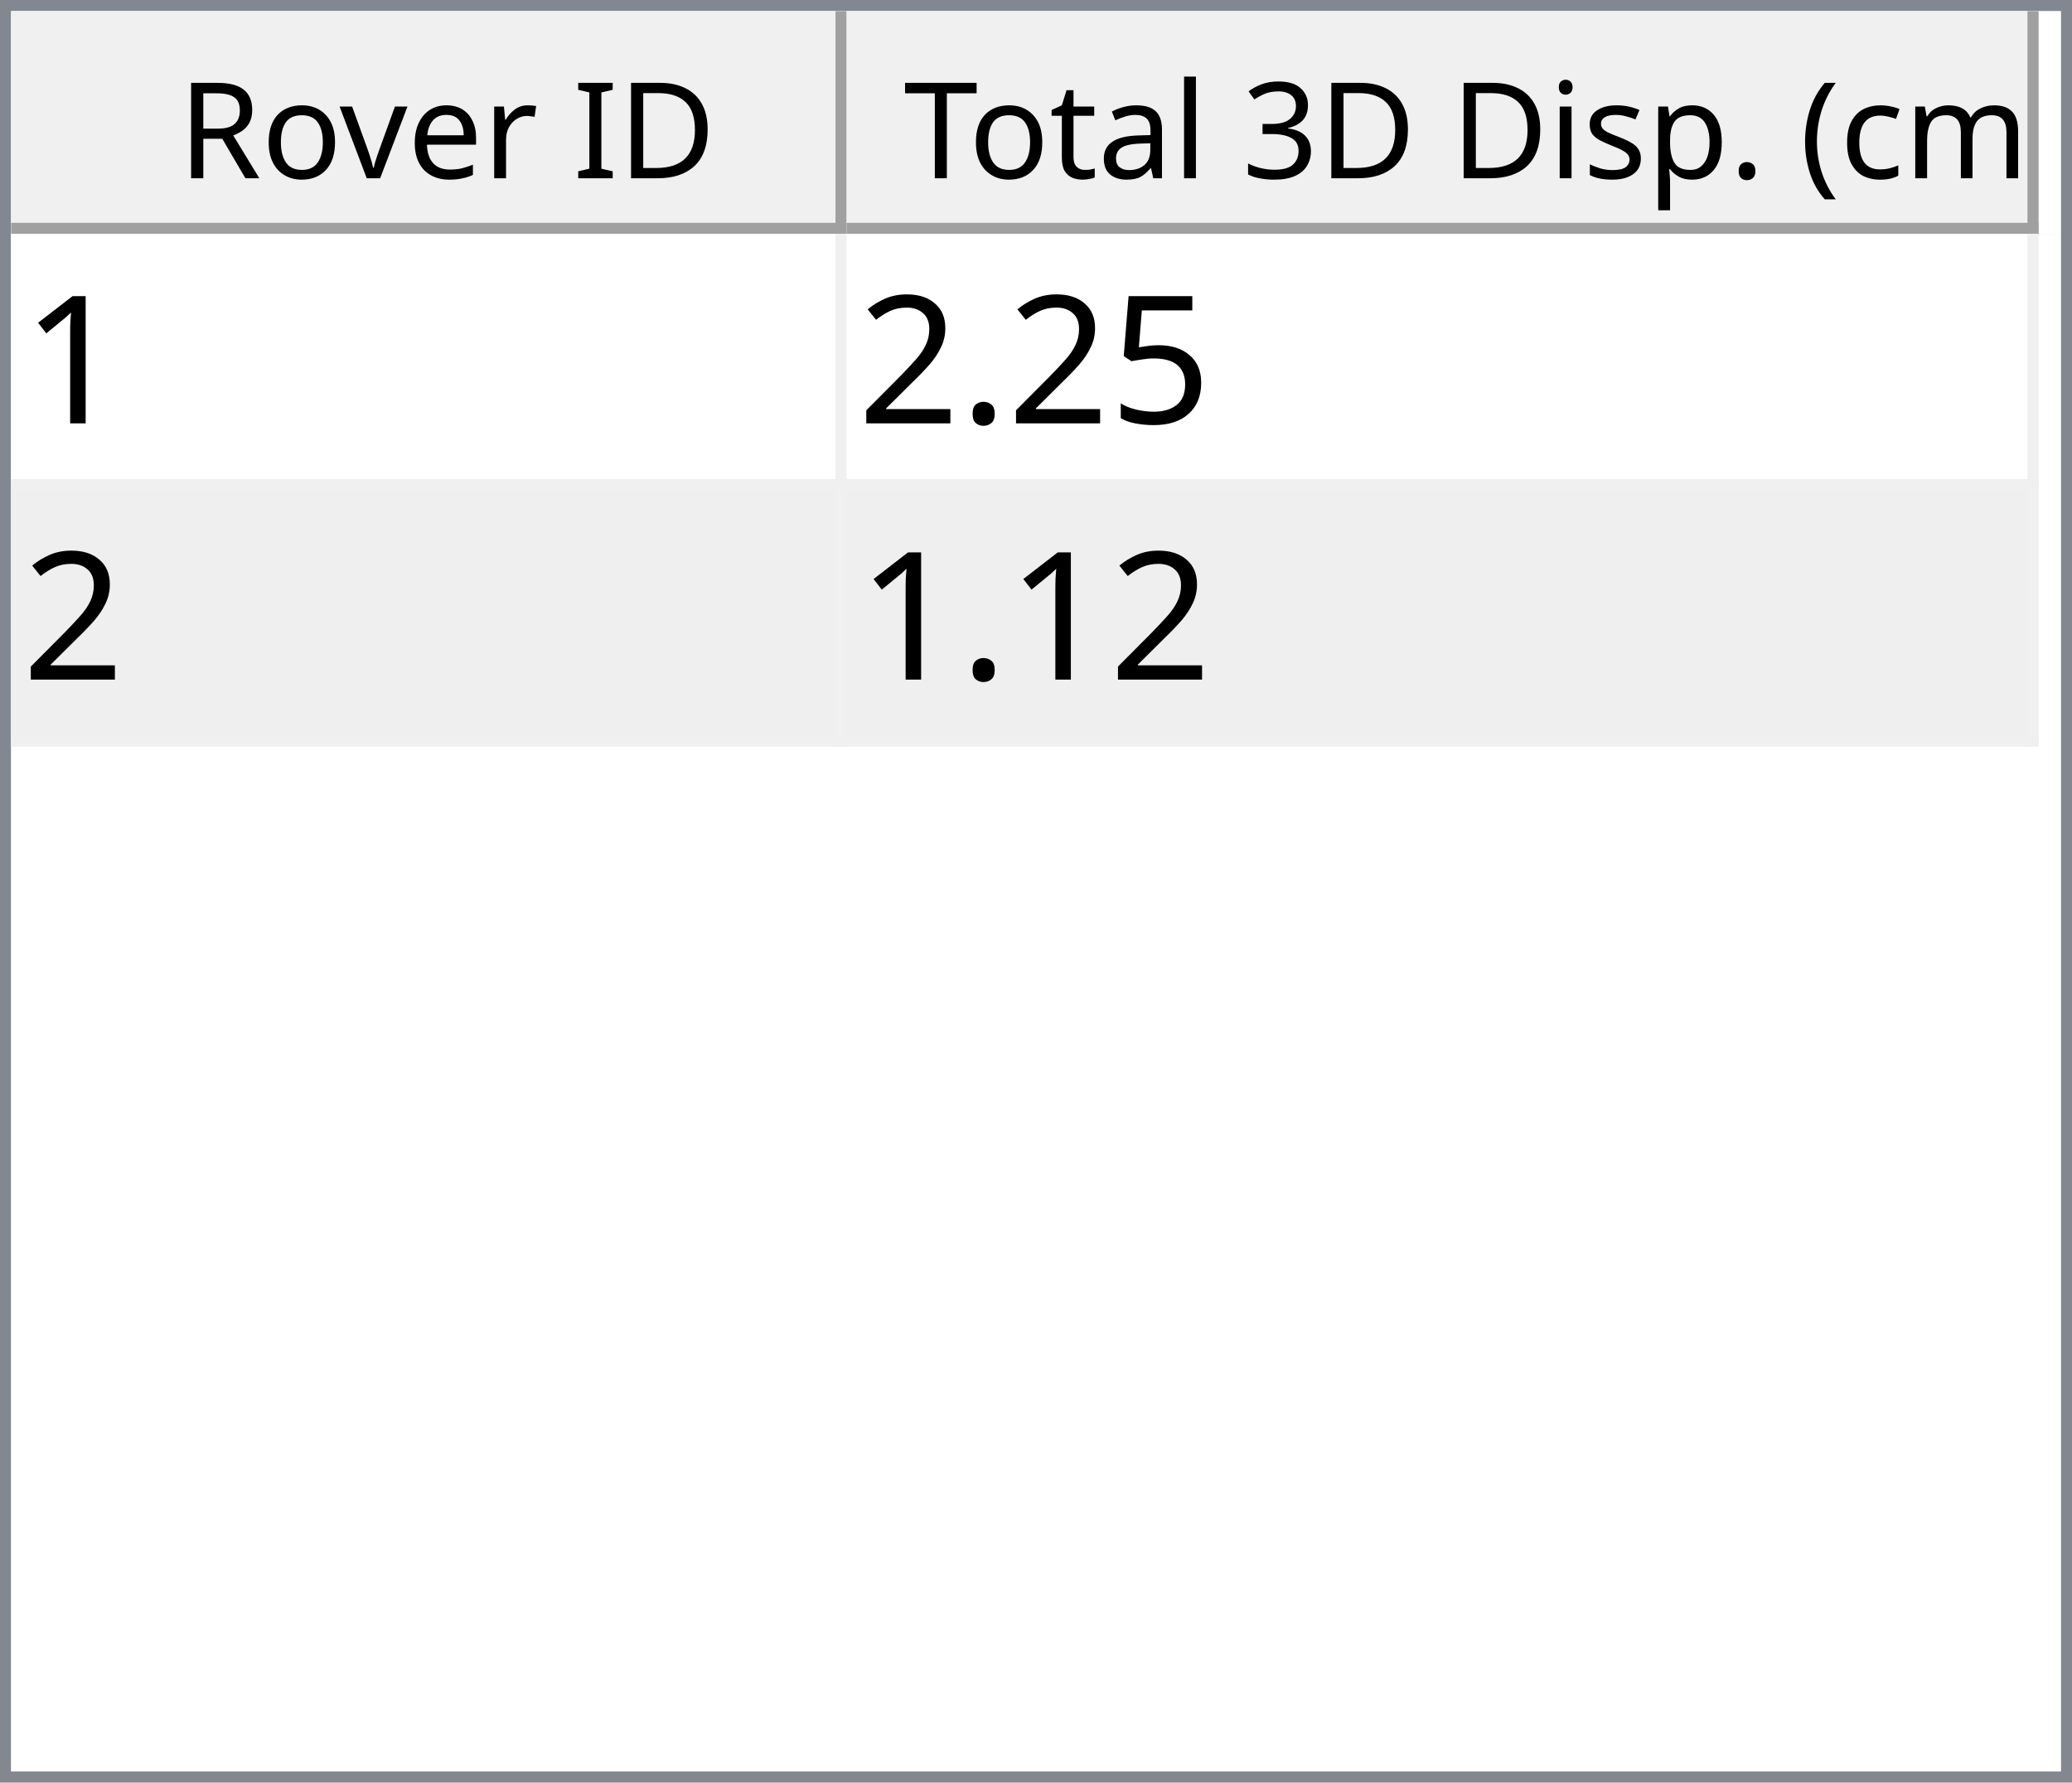
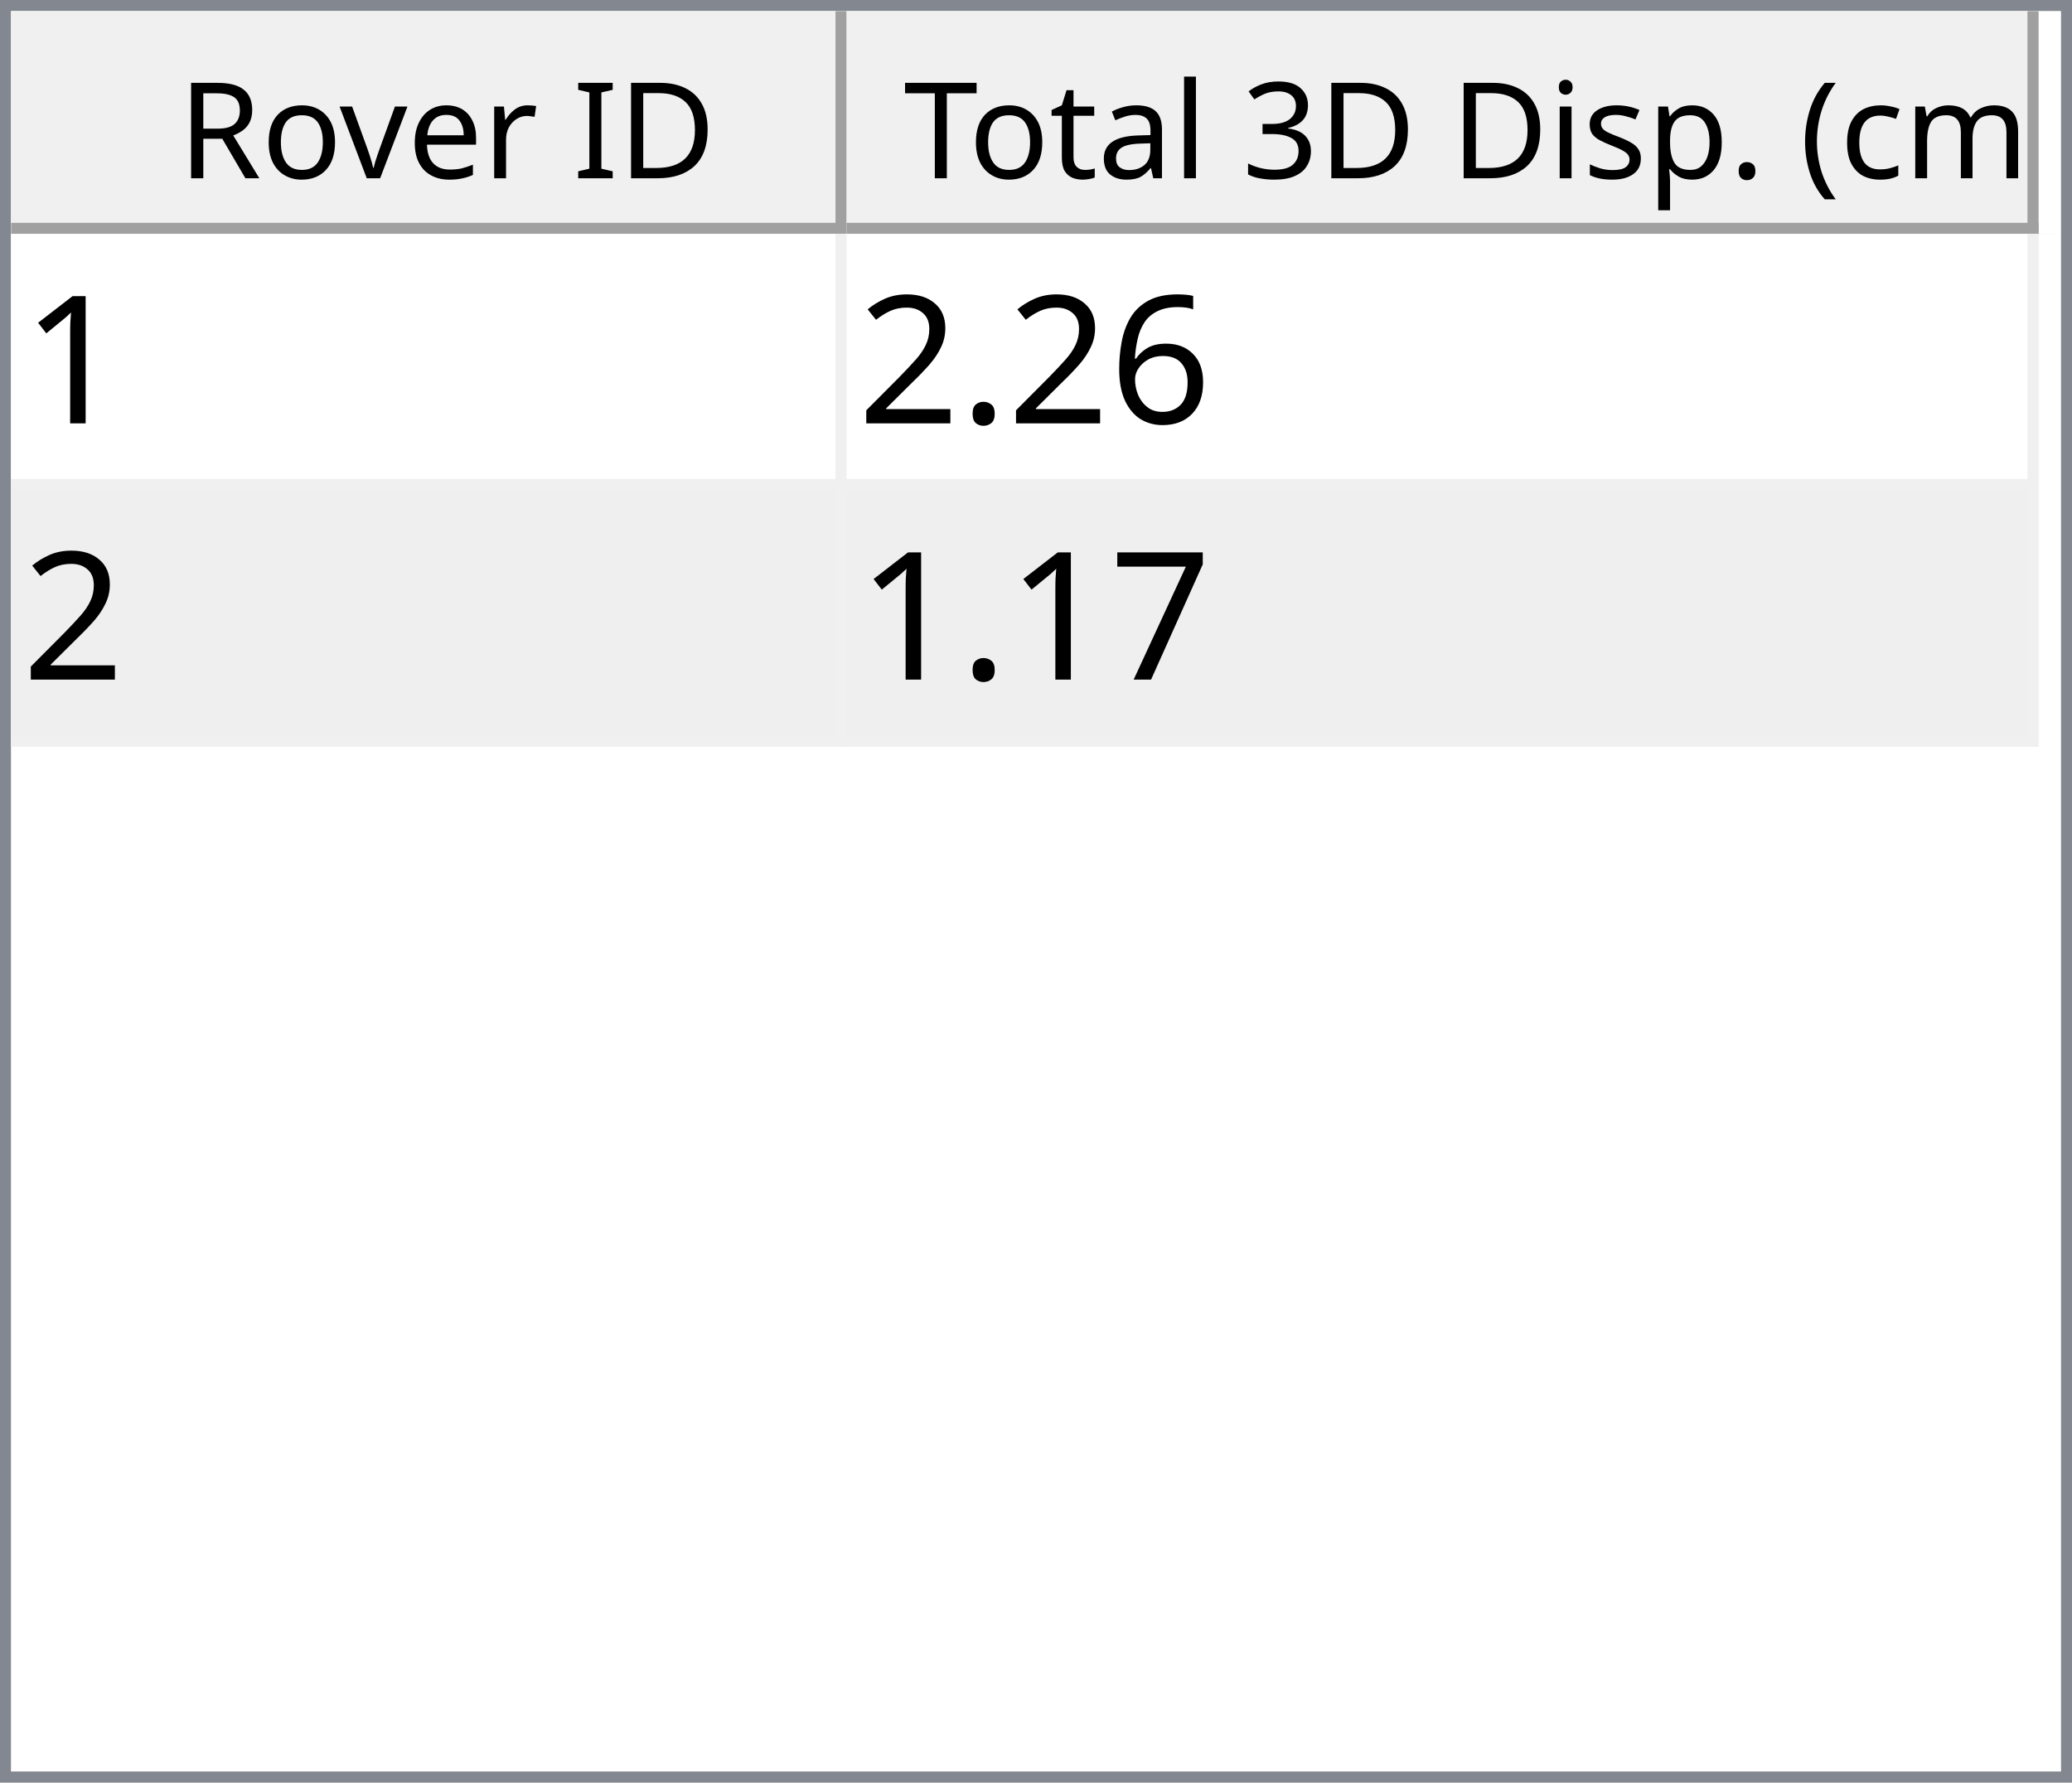
<svg xmlns="http://www.w3.org/2000/svg" style="fill-opacity:1; color-rendering:auto; color-interpolation:auto; text-rendering:auto; stroke:black; stroke-linecap:square; stroke-miterlimit:10; shape-rendering:auto; stroke-opacity:1; fill:black; stroke-dasharray:none; font-weight:normal; stroke-width:1; font-family:'Dialog'; font-style:normal; stroke-linejoin:miter; font-size:12px; stroke-dashoffset:0; image-rendering:auto;" width="186" height="160">
  <defs id="genericDefs" />
  <g>
    <defs id="defs1">
      <clipPath clipPathUnits="userSpaceOnUse" id="clipPath1">
        <path d="M0 0 L186 0 L186 160 L0 160 L0 0 Z" />
      </clipPath>
      <clipPath clipPathUnits="userSpaceOnUse" id="clipPath2">
        <path d="M0 0 L0 160 L186 160 L186 0 Z" />
      </clipPath>
      <clipPath clipPathUnits="userSpaceOnUse" id="clipPath3">
        <path d="M0 0 L0 20 L184 20 L184 0 Z" />
      </clipPath>
      <clipPath clipPathUnits="userSpaceOnUse" id="clipPath4">
        <path d="M0 0 L0 20 L75 20 L75 0 Z" />
      </clipPath>
      <clipPath clipPathUnits="userSpaceOnUse" id="clipPath5">
        <path d="M1 1 L1 19 L74 19 L74 1 Z" />
      </clipPath>
      <clipPath clipPathUnits="userSpaceOnUse" id="clipPath6">
        <path d="M0 0 L0 18 L73 18 L73 0 Z" />
      </clipPath>
      <clipPath clipPathUnits="userSpaceOnUse" id="clipPath7">
        <path d="M-0.5 -0.5 L-0.5 19.5 L74.5 19.5 L74.5 -0.5 Z" />
      </clipPath>
      <clipPath clipPathUnits="userSpaceOnUse" id="clipPath8">
        <path d="M0 0 L0 20 L107 20 L107 0 Z" />
      </clipPath>
      <clipPath clipPathUnits="userSpaceOnUse" id="clipPath9">
        <path d="M1 1 L1 19 L106 19 L106 1 Z" />
      </clipPath>
      <clipPath clipPathUnits="userSpaceOnUse" id="clipPath10">
        <path d="M0 0 L0 18 L105 18 L105 0 Z" />
      </clipPath>
      <clipPath clipPathUnits="userSpaceOnUse" id="clipPath11">
        <path d="M-0.5 -0.5 L-0.5 19.5 L106.5 19.5 L106.5 -0.5 Z" />
      </clipPath>
      <clipPath clipPathUnits="userSpaceOnUse" id="clipPath12">
        <path d="M0 0 L0 138 L184 138 L184 0 Z" />
      </clipPath>
      <clipPath clipPathUnits="userSpaceOnUse" id="clipPath13">
        <path d="M0 0 L0 46 L182 46 L182 0 Z" />
      </clipPath>
      <clipPath clipPathUnits="userSpaceOnUse" id="clipPath14">
        <path d="M-0.5 -0.5 L-0.5 45.5 L181.5 45.5 L181.5 -0.5 Z" />
      </clipPath>
      <clipPath clipPathUnits="userSpaceOnUse" id="clipPath15">
        <path d="M0 0 L0 22 L74 22 L74 0 Z" />
      </clipPath>
      <clipPath clipPathUnits="userSpaceOnUse" id="clipPath16">
        <path d="M0 0 L0 22 L106 22 L106 0 Z" />
      </clipPath>
      <font horiz-adv-x="64.551" id="font1">
        <font-face ascent="107.91" descent="25.098" units-per-em="100" style="font-style:normal; font-family:Segoe UI; font-weight:normal;" />
        <missing-glyph horiz-adv-x="64.551" d="M8.109 0 L8.109 68.266 L56.453 68.266 L56.453 0 L8.109 0 ZM15.328 7.234 L49.219 7.234 L49.219 61.031 L15.328 61.031 L15.328 7.234 Z" />
        <glyph unicode="D" horiz-adv-x="70.117" d="M9.188 0 L9.188 70.016 L28.516 70.016 Q65.531 70.016 65.531 35.891 Q65.531 19.672 55.25 9.836 Q44.969 0 27.734 0 L9.188 0 ZM17.391 62.594 L17.391 7.422 L27.828 7.422 Q41.609 7.422 49.273 14.797 Q56.938 22.172 56.938 35.688 Q56.938 62.594 28.328 62.594 L17.391 62.594 Z" />
        <glyph unicode="I" horiz-adv-x="26.611" d="M17.391 0 L9.188 0 L9.188 70.016 L17.391 70.016 L17.391 0 Z" />
        <glyph unicode=" " horiz-adv-x="27.393" d="" />
        <glyph unicode="r" horiz-adv-x="34.766" d="M34.188 41.891 Q32.078 43.5 28.125 43.5 Q23 43.5 19.555 38.672 Q16.109 33.844 16.109 25.484 L16.109 0 L8.109 0 L8.109 50 L16.109 50 L16.109 39.703 L16.312 39.703 Q18.016 44.969 21.531 47.922 Q25.047 50.875 29.391 50.875 Q32.516 50.875 34.188 50.203 L34.188 41.891 Z" />
        <glyph unicode="e" horiz-adv-x="52.295" d="M48.297 23 L12.984 23 Q13.188 14.656 17.484 10.109 Q21.781 5.562 29.297 5.562 Q37.75 5.562 44.828 11.141 L44.828 3.609 Q38.234 -1.172 27.391 -1.172 Q16.797 -1.172 10.742 5.641 Q4.688 12.453 4.688 24.812 Q4.688 36.469 11.305 43.82 Q17.922 51.172 27.734 51.172 Q37.547 51.172 42.922 44.828 Q48.297 38.484 48.297 27.203 L48.297 23 ZM40.094 29.781 Q40.047 36.719 36.75 40.578 Q33.453 44.438 27.594 44.438 Q21.922 44.438 17.969 40.383 Q14.016 36.328 13.094 29.781 L40.094 29.781 Z" />
        <glyph unicode="v" horiz-adv-x="47.9" d="M47.406 50 L27.484 0 L19.625 0 L0.688 50 L9.469 50 L22.172 13.672 Q23.578 9.672 23.922 6.688 L24.125 6.688 Q24.609 10.453 25.688 13.484 L38.969 50 L47.406 50 Z" />
        <glyph unicode="o" horiz-adv-x="58.594" d="M29 -1.172 Q17.922 -1.172 11.305 5.836 Q4.688 12.844 4.688 24.422 Q4.688 37.016 11.57 44.094 Q18.453 51.172 30.172 51.172 Q41.359 51.172 47.633 44.289 Q53.906 37.406 53.906 25.203 Q53.906 13.234 47.141 6.031 Q40.375 -1.172 29 -1.172 ZM29.594 44.438 Q21.875 44.438 17.383 39.188 Q12.891 33.938 12.891 24.703 Q12.891 15.828 17.43 10.695 Q21.969 5.562 29.594 5.562 Q37.359 5.562 41.531 10.594 Q45.703 15.625 45.703 24.906 Q45.703 34.281 41.531 39.359 Q37.359 44.438 29.594 44.438 Z" />
        <glyph unicode="R" horiz-adv-x="59.814" d="M59.375 0 L49.609 0 L37.891 19.625 Q36.281 22.359 34.766 24.289 Q33.25 26.219 31.664 27.438 Q30.078 28.656 28.25 29.219 Q26.422 29.781 24.125 29.781 L17.391 29.781 L17.391 0 L9.188 0 L9.188 70.016 L30.078 70.016 Q34.672 70.016 38.555 68.867 Q42.438 67.719 45.289 65.375 Q48.141 63.031 49.758 59.547 Q51.375 56.062 51.375 51.375 Q51.375 47.703 50.273 44.656 Q49.172 41.609 47.148 39.211 Q45.125 36.812 42.266 35.133 Q39.406 33.453 35.844 32.516 L35.844 32.328 Q37.594 31.547 38.891 30.547 Q40.188 29.547 41.359 28.18 Q42.531 26.812 43.68 25.078 Q44.828 23.344 46.234 21.047 L59.375 0 ZM17.391 62.594 L17.391 37.203 L28.516 37.203 Q31.594 37.203 34.203 38.133 Q36.812 39.062 38.719 40.797 Q40.625 42.531 41.703 45.047 Q42.781 47.562 42.781 50.688 Q42.781 56.297 39.141 59.445 Q35.5 62.594 28.609 62.594 L17.391 62.594 Z" />
        <glyph unicode=")" horiz-adv-x="30.176" d="M8.297 -15.922 L1.172 -15.922 Q16.406 2.344 16.406 26.812 Q16.406 51.469 1.078 70.016 L8.297 70.016 Q23.531 52.156 23.531 26.703 Q23.531 1.375 8.297 -15.922 Z" />
        <glyph unicode="m" horiz-adv-x="86.133" d="M79.109 0 L71.094 0 L71.094 28.719 Q71.094 37.016 68.531 40.727 Q65.969 44.438 59.906 44.438 Q54.781 44.438 51.195 39.75 Q47.609 35.062 47.609 28.516 L47.609 0 L39.594 0 L39.594 29.688 Q39.594 44.438 28.219 44.438 Q22.953 44.438 19.531 40.016 Q16.109 35.594 16.109 28.516 L16.109 0 L8.109 0 L8.109 50 L16.109 50 L16.109 42.094 L16.312 42.094 Q21.625 51.172 31.844 51.172 Q36.969 51.172 40.773 48.312 Q44.578 45.453 46 40.828 Q51.562 51.172 62.594 51.172 Q79.109 51.172 79.109 30.812 L79.109 0 Z" />
        <glyph unicode="c" horiz-adv-x="46.191" d="M42.188 2.297 Q36.422 -1.172 28.516 -1.172 Q17.828 -1.172 11.258 5.789 Q4.688 12.75 4.688 23.828 Q4.688 36.188 11.766 43.68 Q18.844 51.172 30.672 51.172 Q37.25 51.172 42.281 48.734 L42.281 40.531 Q36.719 44.438 30.375 44.438 Q22.703 44.438 17.797 38.945 Q12.891 33.453 12.891 24.516 Q12.891 15.719 17.508 10.641 Q22.125 5.562 29.891 5.562 Q36.422 5.562 42.188 9.906 L42.188 2.297 Z" />
        <glyph unicode="(" horiz-adv-x="30.176" d="M29.109 -15.922 L21.969 -15.922 Q6.844 1.375 6.844 26.703 Q6.844 52.156 21.969 70.016 L29.203 70.016 Q13.875 51.469 13.875 26.812 Q13.875 2.344 29.109 -15.922 Z" />
        <glyph unicode="." horiz-adv-x="21.68" d="M10.891 -1.078 Q8.641 -1.078 7.055 0.539 Q5.469 2.156 5.469 4.391 Q5.469 6.641 7.055 8.273 Q8.641 9.906 10.891 9.906 Q13.188 9.906 14.797 8.273 Q16.406 6.641 16.406 4.391 Q16.406 2.156 14.797 0.539 Q13.188 -1.078 10.891 -1.078 Z" />
        <glyph unicode="p" horiz-adv-x="58.789" d="M16.312 7.234 L16.109 7.234 L16.109 -23 L8.109 -23 L8.109 50 L16.109 50 L16.109 41.219 L16.312 41.219 Q22.219 51.172 33.594 51.172 Q43.266 51.172 48.688 44.461 Q54.109 37.75 54.109 26.469 Q54.109 13.922 48 6.375 Q41.891 -1.172 31.297 -1.172 Q21.578 -1.172 16.312 7.234 ZM16.109 27.391 L16.109 20.406 Q16.109 14.203 20.141 9.883 Q24.172 5.562 30.375 5.562 Q37.641 5.562 41.773 11.133 Q45.906 16.703 45.906 26.609 Q45.906 34.969 42.047 39.703 Q38.188 44.438 31.594 44.438 Q24.609 44.438 20.359 39.578 Q16.109 34.719 16.109 27.391 Z" />
        <glyph unicode="s" horiz-adv-x="42.432" d="M5.078 1.812 L5.078 10.406 Q11.625 5.562 19.484 5.562 Q30.031 5.562 30.031 12.594 Q30.031 14.594 29.125 15.992 Q28.219 17.391 26.68 18.461 Q25.141 19.531 23.07 20.383 Q21 21.234 18.609 22.172 Q15.281 23.484 12.766 24.828 Q10.25 26.172 8.57 27.859 Q6.891 29.547 6.031 31.695 Q5.172 33.844 5.172 36.719 Q5.172 40.234 6.789 42.945 Q8.406 45.656 11.086 47.484 Q13.766 49.312 17.211 50.242 Q20.656 51.172 24.312 51.172 Q30.812 51.172 35.938 48.922 L35.938 40.828 Q30.422 44.438 23.25 44.438 Q21 44.438 19.195 43.922 Q17.391 43.406 16.094 42.477 Q14.797 41.547 14.086 40.258 Q13.375 38.969 13.375 37.406 Q13.375 35.453 14.086 34.133 Q14.797 32.812 16.164 31.789 Q17.531 30.766 19.484 29.938 Q21.438 29.109 23.922 28.125 Q27.25 26.859 29.883 25.516 Q32.516 24.172 34.375 22.484 Q36.234 20.797 37.234 18.602 Q38.234 16.406 38.234 13.375 Q38.234 9.672 36.602 6.938 Q34.969 4.203 32.234 2.398 Q29.5 0.594 25.93 -0.289 Q22.359 -1.172 18.453 -1.172 Q10.75 -1.172 5.078 1.812 Z" />
        <glyph unicode="i" horiz-adv-x="24.219" d="M12.203 62.703 Q10.062 62.703 8.547 64.164 Q7.031 65.625 7.031 67.875 Q7.031 70.125 8.547 71.609 Q10.062 73.094 12.203 73.094 Q14.406 73.094 15.945 71.609 Q17.484 70.125 17.484 67.875 Q17.484 65.719 15.945 64.211 Q14.406 62.703 12.203 62.703 ZM16.109 0 L8.109 0 L8.109 50 L16.109 50 L16.109 0 Z" />
        <glyph unicode="3" horiz-adv-x="53.906" d="M46.531 19.828 Q46.531 15.094 44.75 11.211 Q42.969 7.328 39.719 4.57 Q36.469 1.812 31.93 0.297 Q27.391 -1.219 21.922 -1.219 Q11.922 -1.219 6 2.594 L6 11.188 Q13.094 5.609 22.219 5.609 Q25.875 5.609 28.828 6.539 Q31.781 7.469 33.906 9.227 Q36.031 10.984 37.18 13.477 Q38.328 15.969 38.328 19.094 Q38.328 32.812 18.797 32.812 L12.984 32.812 L12.984 39.594 L18.5 39.594 Q35.797 39.594 35.797 52.484 Q35.797 64.406 22.609 64.406 Q15.188 64.406 8.688 59.422 L8.688 67.188 Q15.375 71.188 24.609 71.188 Q29 71.188 32.57 69.969 Q36.141 68.75 38.68 66.555 Q41.219 64.359 42.609 61.281 Q44 58.203 44 54.5 Q44 40.672 30.031 36.719 L30.031 36.531 Q33.594 36.141 36.625 34.797 Q39.656 33.453 41.852 31.305 Q44.047 29.156 45.289 26.25 Q46.531 23.344 46.531 19.828 Z" />
        <glyph unicode="l" horiz-adv-x="24.219" d="M16.109 0 L8.109 0 L8.109 74.031 L16.109 74.031 L16.109 0 Z" />
        <glyph unicode="a" horiz-adv-x="50.879" d="M43.891 0 L35.891 0 L35.891 7.812 L35.688 7.812 Q30.469 -1.172 20.312 -1.172 Q12.844 -1.172 8.617 2.781 Q4.391 6.734 4.391 13.281 Q4.391 27.297 20.906 29.594 L35.891 31.688 Q35.891 44.438 25.594 44.438 Q16.547 44.438 9.281 38.281 L9.281 46.484 Q16.656 51.172 26.266 51.172 Q43.891 51.172 43.891 32.516 L43.891 0 ZM35.891 25.297 L23.828 23.641 Q18.266 22.859 15.43 20.875 Q12.594 18.891 12.594 13.875 Q12.594 10.203 15.211 7.883 Q17.828 5.562 22.172 5.562 Q28.125 5.562 32.008 9.742 Q35.891 13.922 35.891 20.312 L35.891 25.297 Z" />
        <glyph unicode="t" horiz-adv-x="33.887" d="M31.297 0.484 Q28.469 -1.078 23.828 -1.078 Q10.688 -1.078 10.688 13.578 L10.688 43.172 L2.094 43.172 L2.094 50 L10.688 50 L10.688 62.203 L18.703 64.797 L18.703 50 L31.297 50 L31.297 43.172 L18.703 43.172 L18.703 14.984 Q18.703 9.969 20.414 7.82 Q22.125 5.672 26.078 5.672 Q29.109 5.672 31.297 7.328 L31.297 0.484 Z" />
        <glyph unicode="T" horiz-adv-x="52.393" d="M50.594 62.594 L30.375 62.594 L30.375 0 L22.172 0 L22.172 62.594 L2 62.594 L2 70.016 L50.594 70.016 L50.594 62.594 Z" />
      </font>
      <font horiz-adv-x="75.0" id="font2">
        <font-face ascent="100.537" descent="21.973" units-per-em="100" style="font-style:normal; font-family:sans-serif; font-weight:normal;" />
        <missing-glyph horiz-adv-x="75.0" d="M12.5 0 L12.5 62.5 L62.5 62.5 L62.5 0 L12.5 0 ZM14.062 1.562 L60.938 1.562 L60.938 60.938 L14.062 60.938 L14.062 1.562 Z" />
        <glyph unicode="1" horiz-adv-x="55.615" d="M37.25 0 L28.469 0 L28.469 56 Q25.297 52.984 20.141 49.953 Q14.984 46.922 10.891 45.406 L10.891 53.906 Q18.266 57.375 23.781 62.305 Q29.297 67.234 31.594 71.875 L37.25 71.875 L37.25 0 Z" />
-         <glyph unicode="5" horiz-adv-x="55.615" d="M4.156 18.75 L13.375 19.531 Q14.406 12.797 18.141 9.398 Q21.875 6 27.156 6 Q33.5 6 37.891 10.789 Q42.281 15.578 42.281 23.484 Q42.281 31 38.062 35.352 Q33.844 39.703 27 39.703 Q22.75 39.703 19.336 37.773 Q15.922 35.844 13.969 32.766 L5.719 33.844 L12.641 70.609 L48.25 70.609 L48.25 62.203 L19.672 62.203 L15.828 42.969 Q22.266 47.469 29.344 47.469 Q38.719 47.469 45.164 40.969 Q51.609 34.469 51.609 24.266 Q51.609 14.547 45.953 7.469 Q39.062 -1.219 27.156 -1.219 Q17.391 -1.219 11.211 4.25 Q5.031 9.719 4.156 18.75 Z" />
+         <glyph unicode="6" horiz-adv-x="55.615" d="M49.75 54.047 L41.016 53.375 Q39.844 58.547 37.703 60.891 Q34.125 64.656 28.906 64.656 Q24.703 64.656 21.531 62.312 Q17.391 59.281 14.992 53.469 Q12.594 47.656 12.5 36.922 Q15.672 41.75 20.266 44.094 Q24.859 46.438 29.891 46.438 Q38.672 46.438 44.852 39.969 Q51.031 33.5 51.031 23.25 Q51.031 16.5 48.125 10.719 Q45.219 4.938 40.141 1.859 Q35.062 -1.219 28.609 -1.219 Q17.625 -1.219 10.695 6.859 Q3.766 14.938 3.766 33.5 Q3.766 54.25 11.422 63.672 Q18.109 71.875 29.438 71.875 Q37.891 71.875 43.289 67.141 Q48.688 62.406 49.75 54.047 ZM13.875 23.188 Q13.875 18.656 15.797 14.508 Q17.719 10.359 21.188 8.18 Q24.656 6 28.469 6 Q34.031 6 38.039 10.492 Q42.047 14.984 42.047 22.703 Q42.047 30.125 38.086 34.398 Q34.125 38.672 28.125 38.672 Q22.172 38.672 18.023 34.398 Q13.875 30.125 13.875 23.188 Z" />
        <glyph unicode="." horiz-adv-x="27.783" d="M9.078 0 L9.078 10.016 L19.094 10.016 L19.094 0 L9.078 0 Z" />
        <glyph unicode="2" horiz-adv-x="55.615" d="M50.344 8.453 L50.344 0 L3.031 0 Q2.938 3.172 4.047 6.109 Q5.859 10.938 9.836 15.625 Q13.812 20.312 21.344 26.469 Q33.016 36.031 37.117 41.625 Q41.219 47.219 41.219 52.203 Q41.219 57.422 37.477 61.008 Q33.734 64.594 27.734 64.594 Q21.391 64.594 17.578 60.789 Q13.766 56.984 13.719 50.25 L4.688 51.172 Q5.609 61.281 11.664 66.578 Q17.719 71.875 27.938 71.875 Q38.234 71.875 44.242 66.164 Q50.25 60.453 50.25 52 Q50.25 47.703 48.492 43.555 Q46.734 39.406 42.656 34.812 Q38.578 30.219 29.109 22.219 Q21.188 15.578 18.945 13.211 Q16.703 10.844 15.234 8.453 L50.344 8.453 Z" />
+         <glyph unicode="7" horiz-adv-x="55.615" d="M4.734 62.203 L4.734 70.656 L51.078 70.656 L51.078 63.812 Q44.234 56.547 37.523 44.484 Q30.812 32.422 27.156 19.672 Q24.516 10.688 23.781 0 L14.75 0 Q14.891 8.453 18.062 20.414 Q21.234 32.375 27.172 43.484 Q33.109 54.594 39.797 62.203 L4.734 62.203 Z" />
      </font>
    </defs>
    <g style="fill:white; stroke:white;">
      <rect x="0" y="0" width="186" style="clip-path:url(#clipPath1); stroke:none;" height="160" />
    </g>
    <g style="fill:white; text-rendering:optimizeSpeed; color-rendering:optimizeSpeed; image-rendering:optimizeSpeed; shape-rendering:crispEdges; stroke:white; color-interpolation:sRGB;">
      <rect x="0" width="186" height="160" y="0" style="stroke:none;" />
      <path style="stroke:none;" d="M0 160 L186 160 L186 0 L0 0 Z" />
    </g>
    <g style="fill:rgb(240,240,240); font-family:'Segoe UI'; stroke:rgb(240,240,240);">
      <rect x="0" y="0" width="186" style="clip-path:url(#clipPath2); stroke:none;" height="160" />
    </g>
    <g style="fill:rgb(130,135,144); font-family:'Segoe UI'; stroke:rgb(130,135,144);">
      <path d="M0 0 L186 0 L186 160 L0 160 L0 0 ZM1 1 L185 1 L185 159 L1 159 L1 1 Z" style="fill-rule:evenodd; clip-path:url(#clipPath2); stroke:none;" />
    </g>
    <g style="fill:white; font-family:'Segoe UI'; stroke:white;" transform="translate(1,1)">
      <rect x="0" y="0" width="184" style="clip-path:url(#clipPath3); stroke:none;" height="20" />
    </g>
    <g style="fill:rgb(240,240,240); font-family:'Segoe UI'; stroke:rgb(240,240,240);" transform="translate(1,1)">
      <rect x="0" y="0" width="75" style="clip-path:url(#clipPath4); stroke:none;" height="20" />
    </g>
    <g style="font-family:'Segoe UI';" transform="translate(2,2)">
      <text x="14" xml:space="preserve" y="14" style="clip-path:url(#clipPath6); stroke:none;">Rover ID</text>
    </g>
    <g style="fill:rgb(160,160,160); font-family:'Segoe UI'; stroke:rgb(160,160,160); stroke-linejoin:bevel;" transform="translate(1.5,1.5)">
      <line x1="74" x2="74" y1="0" style="fill:none; clip-path:url(#clipPath7);" y2="19" />
    </g>
    <g style="fill:rgb(160,160,160); font-family:'Segoe UI'; stroke:rgb(160,160,160); stroke-linejoin:bevel;" transform="matrix(1,0,0,1,1,1) translate(0.5,0.5)">
      <line x1="0" x2="74" y1="19" style="fill:none; clip-path:url(#clipPath7);" y2="19" />
    </g>
    <g style="fill:rgb(240,240,240); font-family:'Segoe UI'; stroke:rgb(240,240,240);" transform="translate(76,1)">
      <rect x="0" y="0" width="107" style="clip-path:url(#clipPath8); stroke:none;" height="20" />
    </g>
    <g style="font-family:'Segoe UI';" transform="translate(77,2)">
      <text x="1" xml:space="preserve" y="14" style="clip-path:url(#clipPath10); stroke:none;"> Total 3D Disp. (cm)</text>
    </g>
    <g style="fill:rgb(160,160,160); font-family:'Segoe UI'; stroke:rgb(160,160,160); stroke-linejoin:bevel;" transform="translate(76.5,1.5)">
      <line x1="106" x2="106" y1="0" style="fill:none; clip-path:url(#clipPath11);" y2="19" />
    </g>
    <g style="fill:rgb(160,160,160); font-family:'Segoe UI'; stroke:rgb(160,160,160); stroke-linejoin:bevel;" transform="matrix(1,0,0,1,76,1) translate(0.5,0.5)">
      <line x1="0" x2="106" y1="19" style="fill:none; clip-path:url(#clipPath11);" y2="19" />
    </g>
    <g style="fill:white; font-family:'Segoe UI'; stroke:white;" transform="translate(1,21)">
      <rect x="0" y="0" width="184" style="clip-path:url(#clipPath12); stroke:none;" height="138" />
    </g>
    <g style="fill:rgb(240,240,240); font-size:16px; font-family:sans-serif; stroke:rgb(240,240,240);" transform="translate(1,21)">
      <rect x="0" y="0" width="182" style="clip-path:url(#clipPath13); stroke:none;" height="46" />
      <line transform="translate(0.5,0.5)" x1="0" x2="181" y1="22" style="clip-path:url(#clipPath14); fill:none; stroke-linejoin:bevel;" y2="22" />
    </g>
    <g transform="matrix(1,0,0,1,1,21) translate(0.5,0.5)" style="fill:rgb(240,240,240); font-size:16px; font-family:sans-serif; stroke:rgb(240,240,240); stroke-linejoin:bevel;">
      <line x1="0" x2="181" y1="45" style="fill:none; clip-path:url(#clipPath14);" y2="45" />
    </g>
    <g transform="matrix(1,0,0,1,1,21) translate(0.5,0.5)" style="fill:rgb(240,240,240); font-size:16px; font-family:sans-serif; stroke:rgb(240,240,240); stroke-linejoin:bevel;">
      <line x1="74" x2="74" y1="0" style="fill:none; clip-path:url(#clipPath14);" y2="45" />
    </g>
    <g transform="matrix(1,0,0,1,1,21) translate(0.5,0.5)" style="fill:rgb(240,240,240); font-size:16px; font-family:sans-serif; stroke:rgb(240,240,240); stroke-linejoin:bevel;">
      <line x1="181" x2="181" y1="0" style="fill:none; clip-path:url(#clipPath14);" y2="45" />
    </g>
    <g style="fill:white; font-size:16px; font-family:sans-serif; stroke:white;" transform="matrix(1,0,0,1,1,21)">
      <rect x="0" y="0" width="74" style="clip-path:url(#clipPath15); stroke:none;" height="22" />
      <text x="1" y="17" style="fill:black; clip-path:url(#clipPath15); stroke:none;" xml:space="preserve">1</text>
    </g>
    <g style="fill:white; font-size:16px; font-family:sans-serif; stroke:white;" transform="matrix(1,0,0,1,1,21) translate(75,0)">
      <rect x="0" y="0" width="106" style="clip-path:url(#clipPath16); stroke:none;" height="22" />
-       <text x="1" y="17" style="fill:black; clip-path:url(#clipPath16); stroke:none;" xml:space="preserve">2.25</text>
+       <text x="1" y="17" style="fill:black; clip-path:url(#clipPath16); stroke:none;" xml:space="preserve">2.26</text>
    </g>
    <g style="fill:rgb(239,239,239); font-size:16px; font-family:sans-serif; stroke:rgb(239,239,239);" transform="matrix(1,0,0,1,1,21) translate(0,23)">
      <rect x="0" y="0" width="74" style="clip-path:url(#clipPath15); stroke:none;" height="22" />
      <text x="1" y="17" style="fill:black; clip-path:url(#clipPath15); stroke:none;" xml:space="preserve">2</text>
    </g>
    <g style="fill:rgb(239,239,239); font-size:16px; font-family:sans-serif; stroke:rgb(239,239,239);" transform="matrix(1,0,0,1,1,21) translate(75,23)">
      <rect x="0" y="0" width="106" style="clip-path:url(#clipPath16); stroke:none;" height="22" />
-       <text x="1" y="17" style="fill:black; clip-path:url(#clipPath16); stroke:none;" xml:space="preserve">1.12</text>
+       <text x="1" y="17" style="fill:black; clip-path:url(#clipPath16); stroke:none;" xml:space="preserve">1.17</text>
    </g>
  </g>
</svg>
